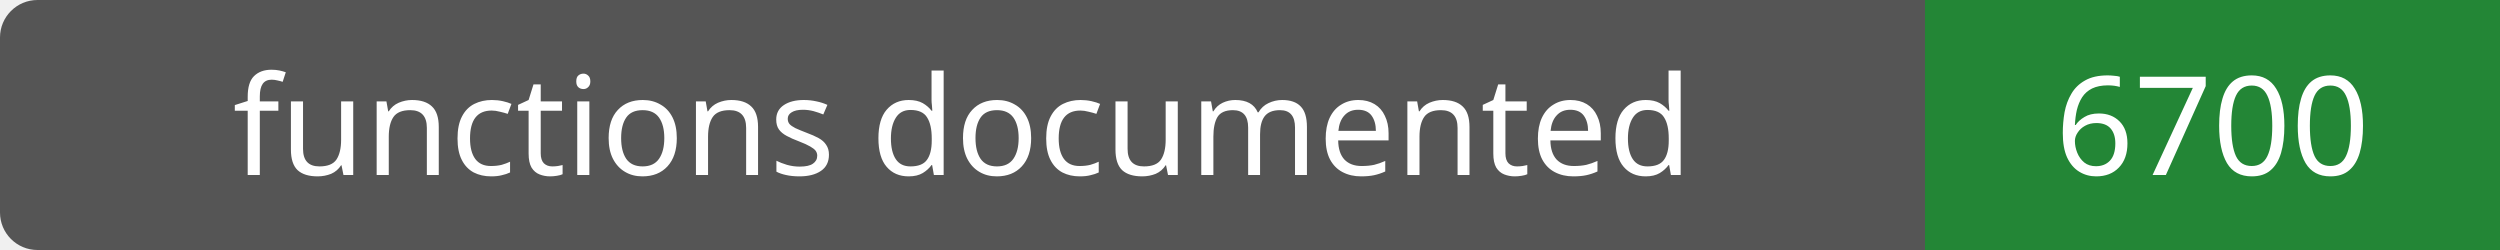
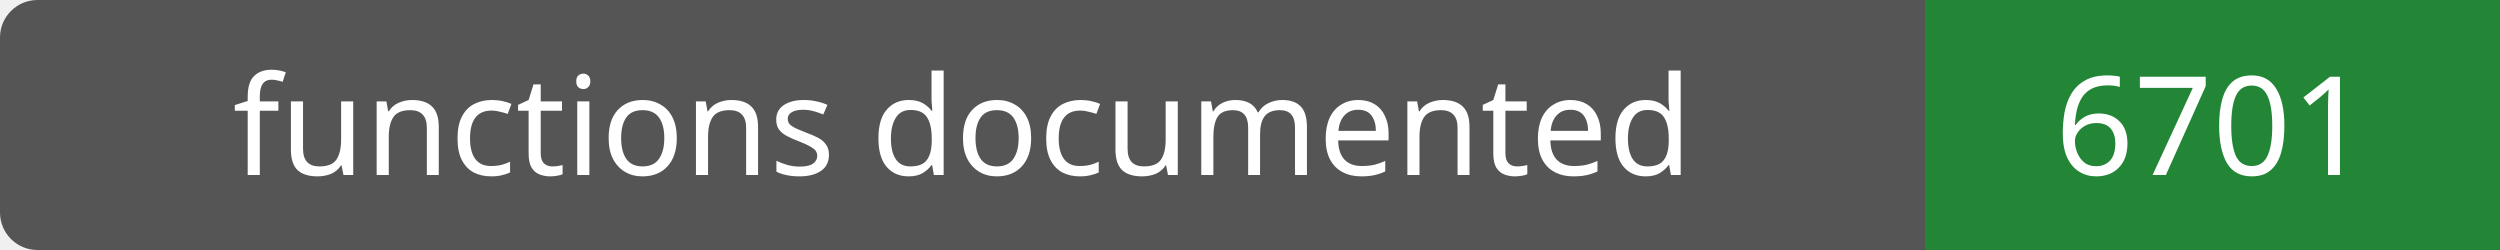
- <svg xmlns="http://www.w3.org/2000/svg" width="200" height="20" role="img" aria-label="functions documented: 6700">
+ <svg xmlns="http://www.w3.org/2000/svg" width="200" height="20" role="img" aria-label="functions documented: 6701">
  <rect width="200" height="20" rx="3" fill="#555" />
  <path fill="#238636" d="M154 0h46v20H154z" />
  <g fill="#fff" text-anchor="middle" font-family="Verdana,sans-serif" font-size="11">
    <text x="77.0" y="14">functions documented</text>
-     <text x="177.0" y="14">6700</text>
+     <text x="177.0" y="14">6701</text>
  </g>
</svg>
